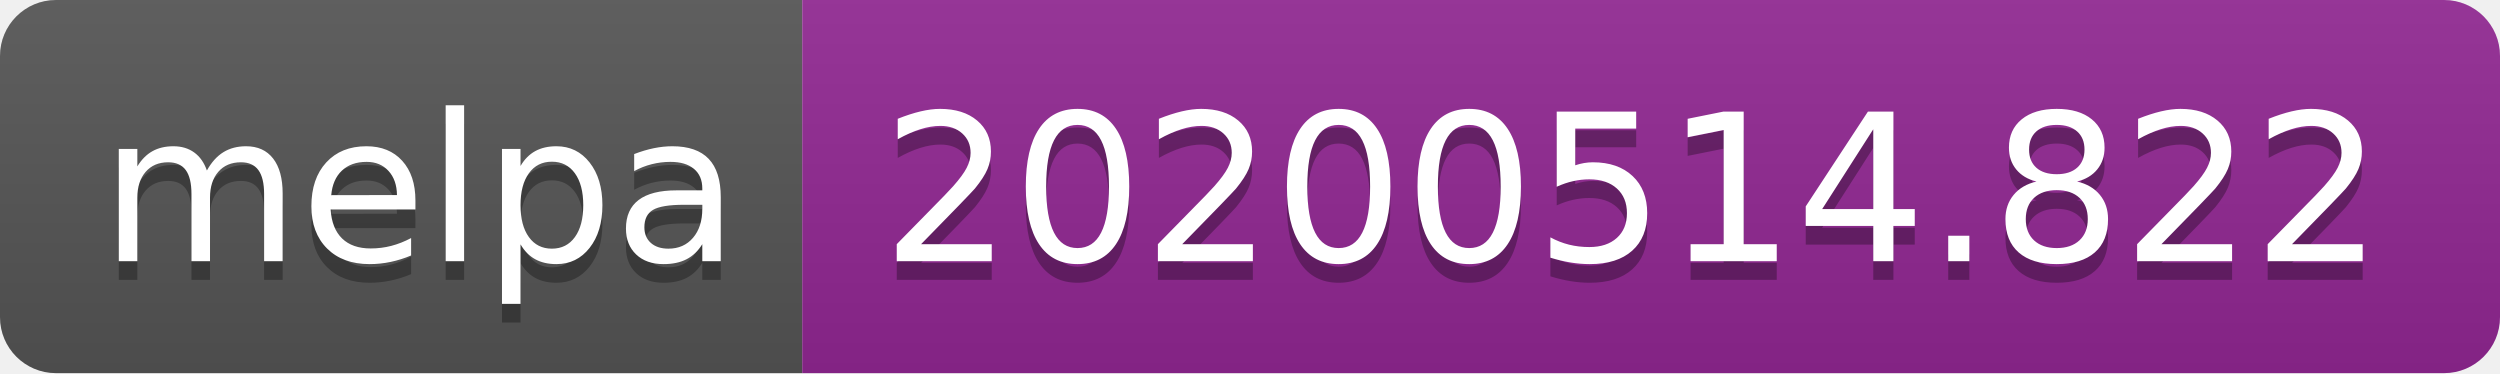
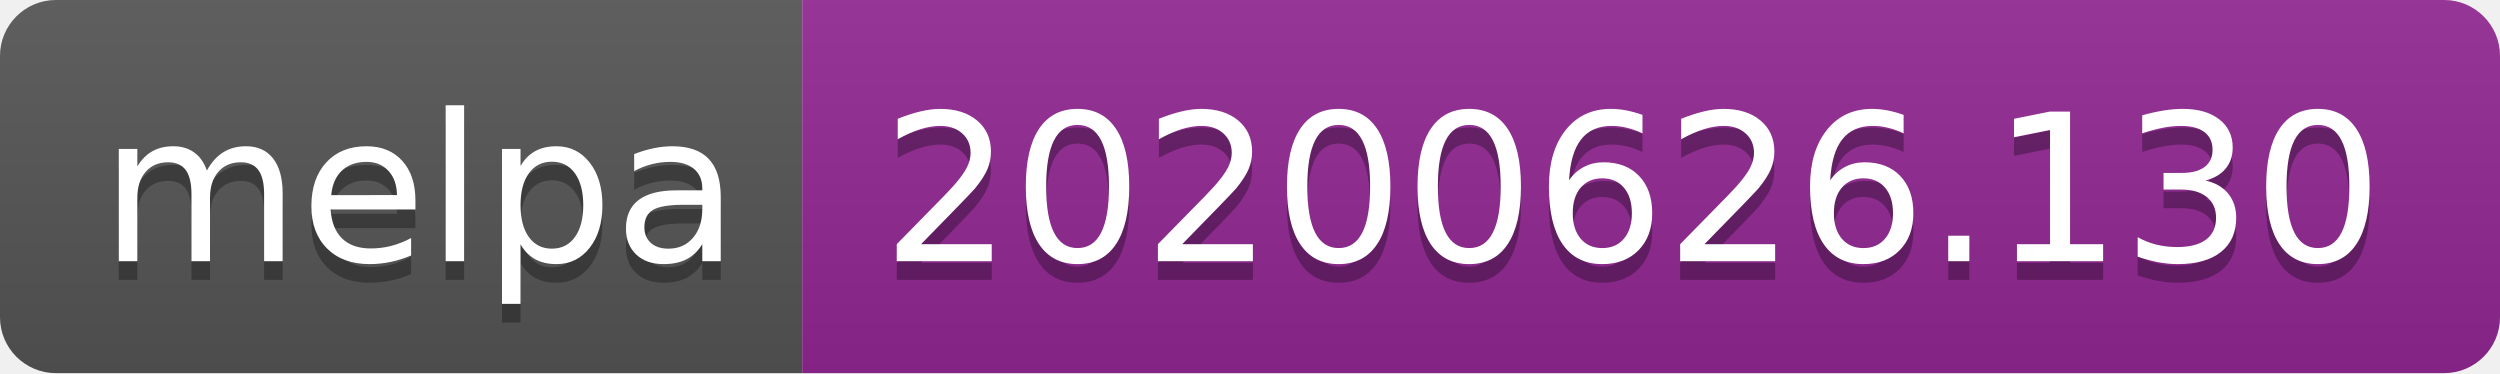
<svg xmlns="http://www.w3.org/2000/svg" width="134" height="20">
  <linearGradient id="s" x2="0" y2="100%">
    <stop offset="0" stop-color="#bbb" stop-opacity=".1" />
    <stop offset="1" stop-opacity=".1" />
  </linearGradient>
  <clipPath id="r">
    <rect width="134" height="20" rx="3" fill="#fff" />
  </clipPath>
  <g clip-path="url(#r)">
    <rect width="43" height="20" fill="#555" />
    <rect x="43" width="91" height="20" fill="#922793" />
    <rect width="134" height="20" fill="url(#s)" />
  </g>
  <g fill="#fff" text-anchor="middle" font-family="Verdana,Geneva,DejaVu Sans,sans-serif" text-rendering="geometricPrecision" font-size="110">
    <text x="225" y="150" fill="#010101" fill-opacity=".3" transform="scale(.1)" textLength="330">melpa</text>
    <text x="225" y="140" transform="scale(.1)" textLength="330">melpa</text>
-     <text x="875" y="150" fill="#010101" fill-opacity=".3" transform="scale(.1)" textLength="810">20200514.822</text>
-     <text x="875" y="140" transform="scale(.1)" textLength="810">20200514.822</text>
+     <text x="875" y="150" fill="#010101" fill-opacity=".3" transform="scale(.1)" textLength="810">20200626.130</text>
+     <text x="875" y="140" transform="scale(.1)" textLength="810">20200626.130</text>
  </g>
</svg>
